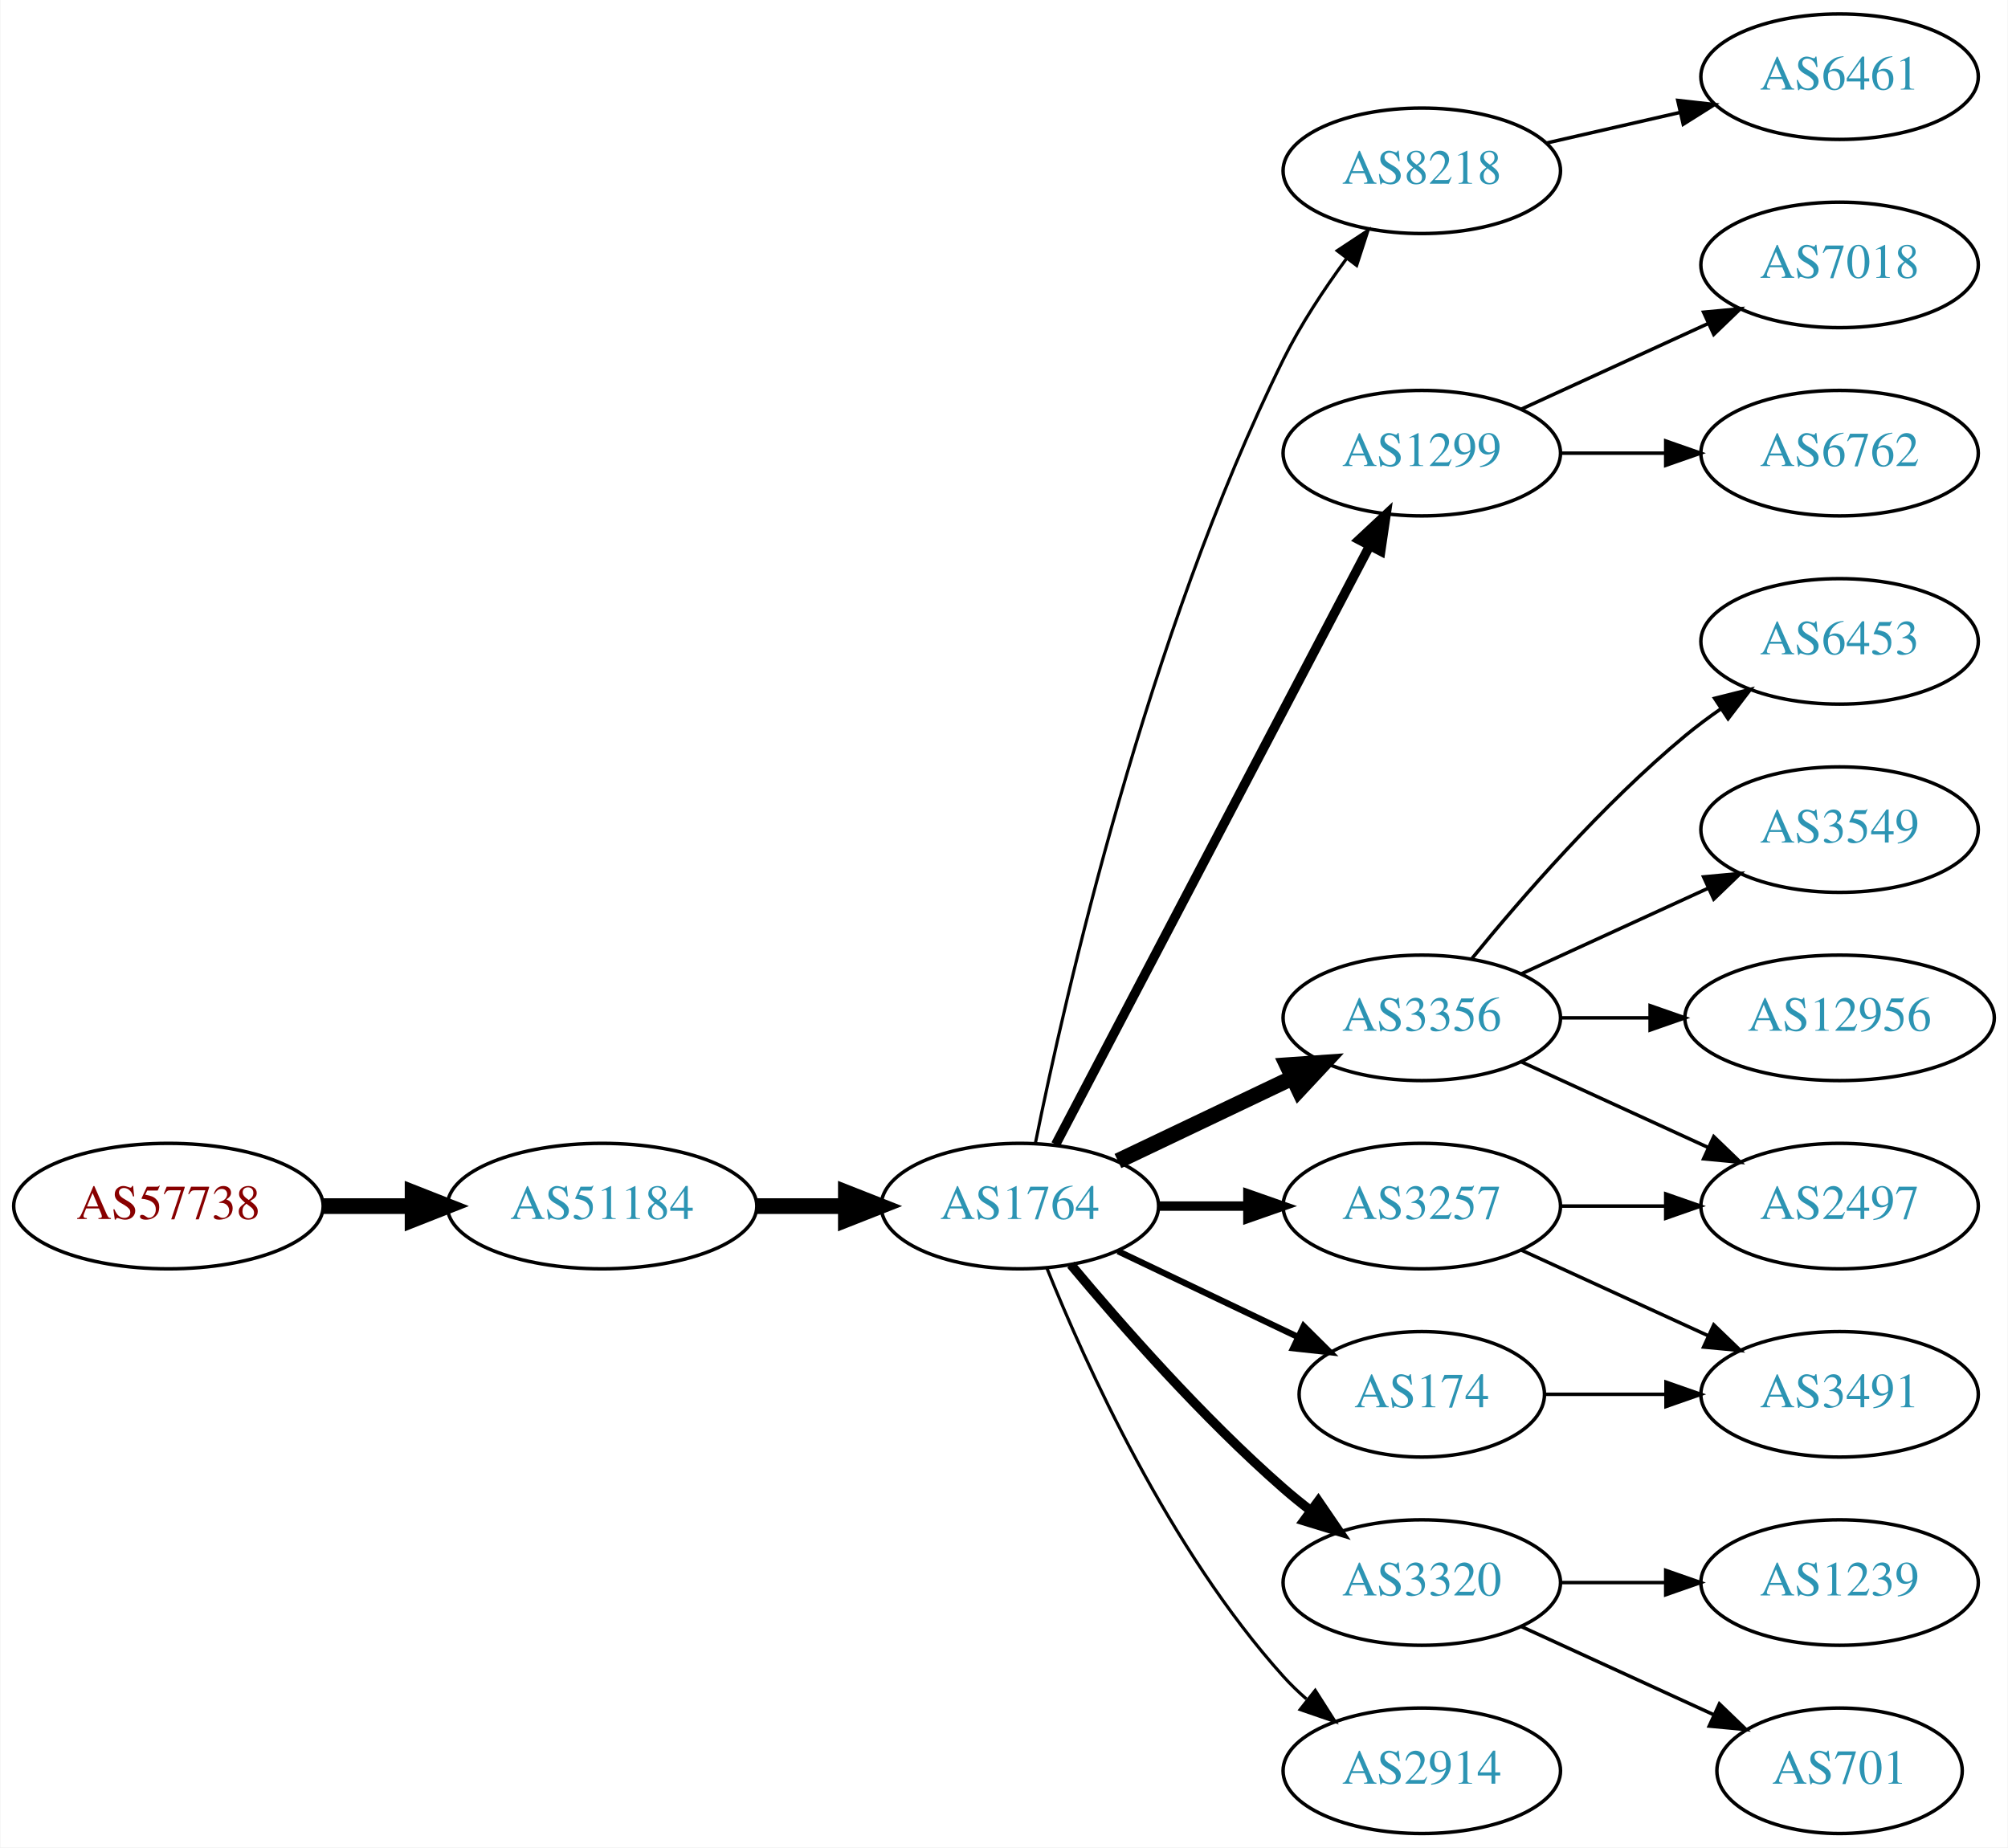
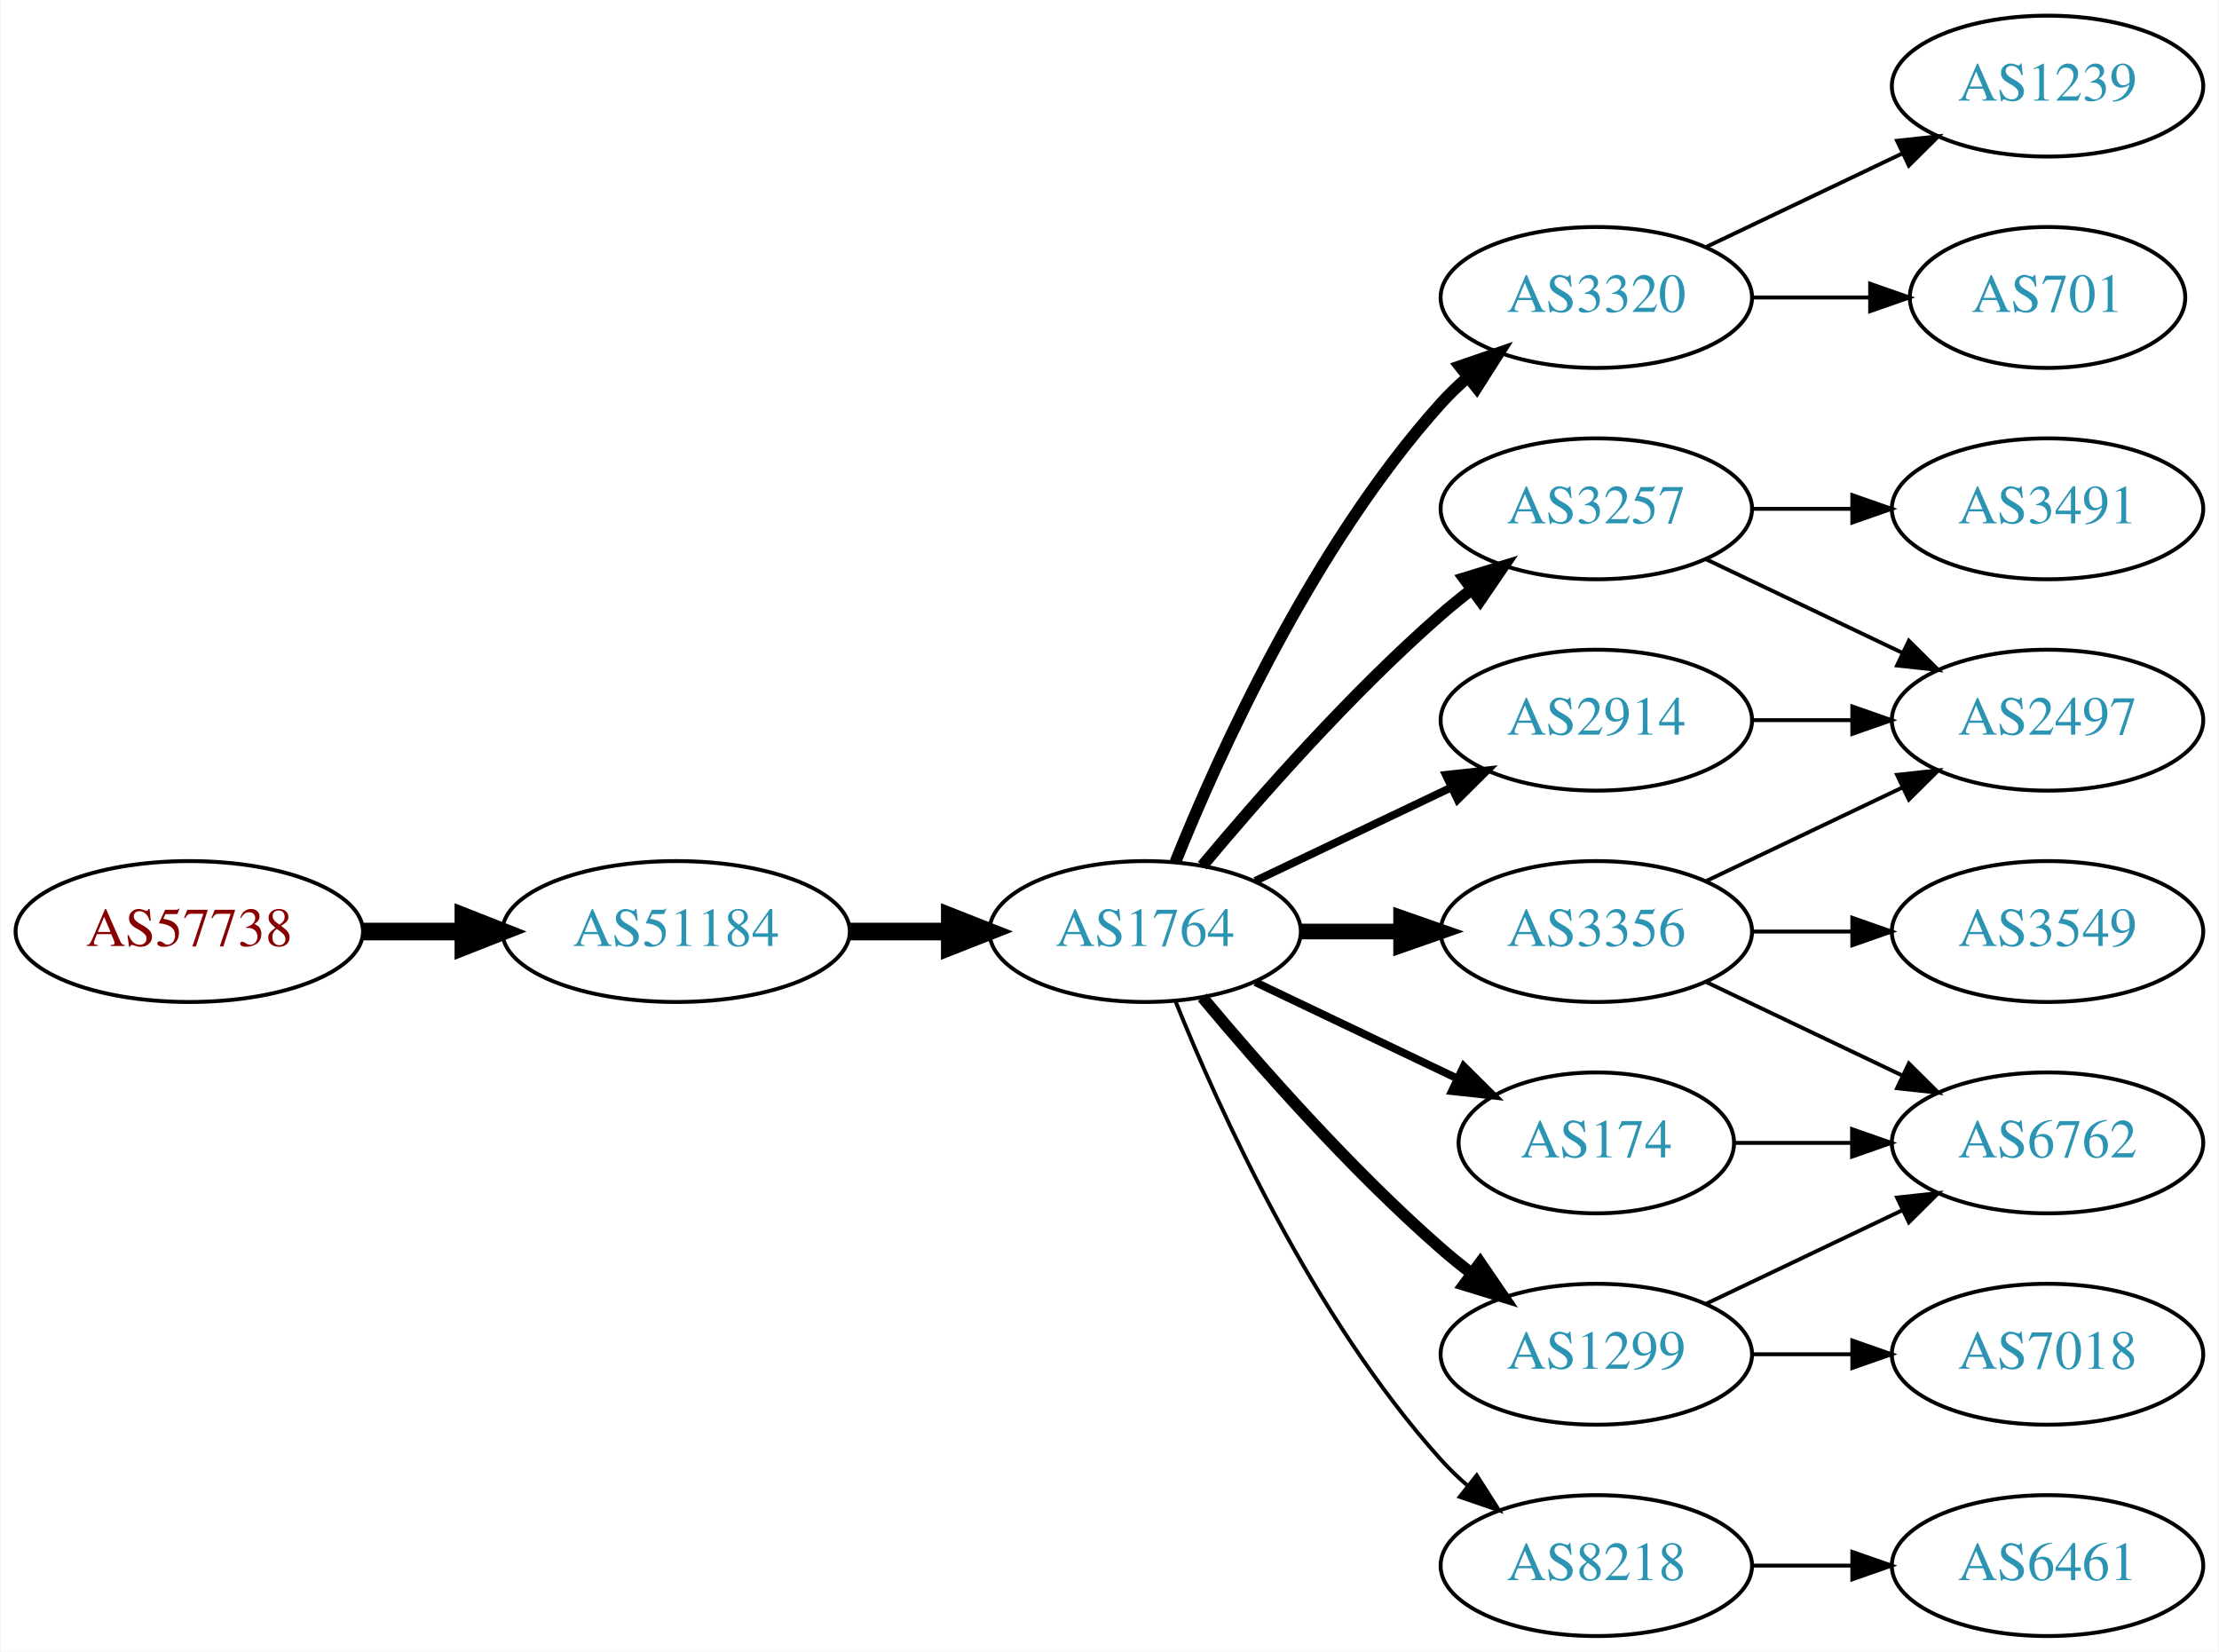
- <svg xmlns="http://www.w3.org/2000/svg" xmlns:xlink="http://www.w3.org/1999/xlink" width="576pt" height="530pt" viewBox="0.00 0.00 575.76 530.00">
-   <g id="graph0" class="graph" transform="scale(1 1) rotate(0) translate(4 526)">
-     <polygon fill="white" stroke="none" points="-4,4 -4,-526 571.762,-526 571.762,4 -4,4" />
+ <svg xmlns="http://www.w3.org/2000/svg" xmlns:xlink="http://www.w3.org/1999/xlink" width="567pt" height="422pt" viewBox="0.00 0.00 566.66 422.00">
+   <g id="graph0" class="graph" transform="scale(1 1) rotate(0) translate(4 418)">
+     <polygon fill="white" stroke="none" points="-4,4 -4,-418 562.663,-418 562.663,4 -4,4" />
    <g id="node1" class="node">
      <g id="a_node1">
        <a xlink:href="/asn/57738" xlink:title="AS57738 ~ Fonira Telekom GmbH [AT]">
          <ellipse fill="#ffffff" stroke="black" cx="44.196" cy="-180" rx="44.393" ry="18" />
          <text text-anchor="middle" x="44.196" y="-176.3" font-family="Times,serif" font-size="14.00" fill="#880000">AS57738</text>
        </a>
      </g>
    </g>
    <g id="node2" class="node">
      <g id="a_node2">
        <a xlink:href="/asn/51184" xlink:title="AS51184 ~ Fonira Telekom GmbH [AT]">
          <ellipse fill="#ffffff" stroke="black" cx="168.588" cy="-180" rx="44.393" ry="18" />
          <text text-anchor="middle" x="168.588" y="-176.3" font-family="Times,serif" font-size="14.00" fill="#2c94b3">AS51184</text>
        </a>
      </g>
    </g>
    <g id="edge1" class="edge">
      <path fill="none" stroke="black" stroke-width="4.5" d="M88.692,-180C96.898,-180 105.569,-180 114.041,-180" />
      <polygon fill="black" stroke="black" stroke-width="4.5" points="114.233,-183.938 124.233,-180 114.233,-176.063 114.233,-183.938" />
    </g>
    <g id="node3" class="node">
      <g id="a_node3">
        <a xlink:href="/asn/1764" xlink:title="AS1764 ~ NEXTLAYER-AS [AT]">
          <ellipse fill="#ffffff" stroke="black" cx="288.431" cy="-180" rx="39.794" ry="18" />
          <text text-anchor="middle" x="288.431" y="-176.3" font-family="Times,serif" font-size="14.00" fill="#2c94b3">AS1764</text>
        </a>
      </g>
    </g>
    <g id="edge2" class="edge">
      <path fill="none" stroke="black" stroke-width="4.5" d="M212.799,-180C221.112,-180 229.875,-180 238.357,-180" />
      <polygon fill="black" stroke="black" stroke-width="4.5" points="238.516,-183.938 248.516,-180 238.516,-176.063 238.516,-183.938" />
    </g>
    <g id="node4" class="node">
      <g id="a_node4">
-         <a xlink:href="/asn/8218" xlink:title="AS8218 ~ legacy Neotelecoms [FR]">
-           <ellipse fill="#ffffff" stroke="black" cx="403.724" cy="-477" rx="39.794" ry="18" />
-           <text text-anchor="middle" x="403.724" y="-473.3" font-family="Times,serif" font-size="14.00" fill="#2c94b3">AS8218</text>
-         </a>
-       </g>
-     </g>
-     <g id="edge3" class="edge">
-       <path fill="none" stroke="black" stroke-width="0.9" d="M292.9,-198.129C301.269,-239.556 324.825,-343.696 364.077,-423 368.987,-432.919 375.649,-442.992 382.058,-451.71" />
-       <polygon fill="black" stroke="black" stroke-width="0.9" points="379.467,-454.084 388.31,-459.919 385.036,-449.843 379.467,-454.084" />
-     </g>
-     <g id="node5" class="node">
-       <g id="a_node5">
-         <a xlink:href="/asn/1299" xlink:title="AS1299 ~ Telia Carrier [EU]">
-           <ellipse fill="#ffffff" stroke="black" cx="403.724" cy="-396" rx="39.794" ry="18" />
-           <text text-anchor="middle" x="403.724" y="-392.3" font-family="Times,serif" font-size="14.00" fill="#2c94b3">AS1299</text>
-         </a>
-       </g>
-     </g>
-     <g id="edge4" class="edge">
-       <path fill="none" stroke="black" stroke-width="2.7" d="M298.702,-197.676C318.544,-235.505 365.221,-324.499 388.708,-369.278" />
-       <polygon fill="black" stroke="black" stroke-width="2.7" points="385.739,-371.152 393.483,-378.383 391.938,-367.901 385.739,-371.152" />
-     </g>
-     <g id="node6" class="node">
-       <g id="a_node6">
-         <a xlink:href="/asn/3356" xlink:title="AS3356 ~ Level 3 Parent, LLC [US]">
-           <ellipse fill="#ffffff" stroke="black" cx="403.724" cy="-234" rx="39.794" ry="18" />
-           <text text-anchor="middle" x="403.724" y="-230.3" font-family="Times,serif" font-size="14.00" fill="#2c94b3">AS3356</text>
-         </a>
-       </g>
-     </g>
-     <g id="edge5" class="edge">
-       <path fill="none" stroke="black" stroke-width="4.5" d="M316.567,-192.934C331.561,-200.081 350.382,-209.052 366.605,-216.785" />
-       <polygon fill="black" stroke="black" stroke-width="4.5" points="365.087,-220.423 375.809,-221.171 368.476,-213.314 365.087,-220.423" />
-     </g>
-     <g id="node7" class="node">
-       <g id="a_node7">
-         <a xlink:href="/asn/3320" xlink:title="AS3320 ~ DTAG [DE]">
-           <ellipse fill="#ffffff" stroke="black" cx="403.724" cy="-72" rx="39.794" ry="18" />
-           <text text-anchor="middle" x="403.724" y="-68.3" font-family="Times,serif" font-size="14.00" fill="#2c94b3">AS3320</text>
-         </a>
-       </g>
-     </g>
-     <g id="edge6" class="edge">
-       <path fill="none" stroke="black" stroke-width="2.7" d="M303.061,-163.183C317.343,-146.071 340.89,-119.255 364.077,-99 366.543,-96.846 369.182,-94.706 371.879,-92.628" />
-       <polygon fill="black" stroke="black" stroke-width="2.7" points="374.052,-95.375 380.033,-86.63 369.904,-89.736 374.052,-95.375" />
-     </g>
-     <g id="node8" class="node">
-       <g id="a_node8">
-         <a xlink:href="/asn/3257" xlink:title="AS3257 ~ GTT [DE]">
-           <ellipse fill="#ffffff" stroke="black" cx="403.724" cy="-180" rx="39.794" ry="18" />
-           <text text-anchor="middle" x="403.724" y="-176.3" font-family="Times,serif" font-size="14.00" fill="#2c94b3">AS3257</text>
-         </a>
-       </g>
-     </g>
-     <g id="edge7" class="edge">
-       <path fill="none" stroke="black" stroke-width="2.7" d="M328.103,-180C336.306,-180 345.07,-180 353.602,-180" />
-       <polygon fill="black" stroke="black" stroke-width="2.7" points="353.841,-183.5 363.841,-180 353.841,-176.5 353.841,-183.5" />
-     </g>
-     <g id="node9" class="node">
-       <g id="a_node9">
        <a xlink:href="/asn/174" xlink:title="AS174 ~ Cogent Communications [US]">
          <ellipse fill="#ffffff" stroke="black" cx="403.724" cy="-126" rx="35.194" ry="18" />
          <text text-anchor="middle" x="403.724" y="-122.3" font-family="Times,serif" font-size="14.00" fill="#2c94b3">AS174</text>
        </a>
      </g>
    </g>
+     <g id="edge3" class="edge">
+       <path fill="none" stroke="black" stroke-width="2" d="M316.567,-167.066C331.999,-159.71 351.485,-150.423 368.02,-142.541" />
+       <polygon fill="black" stroke="black" stroke-width="2" points="369.84,-145.551 377.361,-138.089 366.828,-139.232 369.84,-145.551" />
+     </g>
+     <g id="node5" class="node">
+       <g id="a_node5">
+         <a xlink:href="/asn/3320" xlink:title="AS3320 ~ DTAG [DE]">
+           <ellipse fill="#ffffff" stroke="black" cx="403.724" cy="-342" rx="39.794" ry="18" />
+           <text text-anchor="middle" x="403.724" y="-338.3" font-family="Times,serif" font-size="14.00" fill="#2c94b3">AS3320</text>
+         </a>
+       </g>
+     </g>
+     <g id="edge4" class="edge">
+       <path fill="none" stroke="black" stroke-width="3" d="M296.179,-197.787C307.23,-225.243 331.283,-278.578 364.077,-315 366.08,-317.224 368.298,-319.363 370.631,-321.397" />
+       <polygon fill="black" stroke="black" stroke-width="3" points="368.829,-324.433 378.85,-327.873 373.161,-318.935 368.829,-324.433" />
+     </g>
+     <g id="node6" class="node">
+       <g id="a_node6">
+         <a xlink:href="/asn/2914" xlink:title="AS2914 ~ NTT America, Inc. [US]">
+           <ellipse fill="#ffffff" stroke="black" cx="403.724" cy="-234" rx="39.794" ry="18" />
+           <text text-anchor="middle" x="403.724" y="-230.3" font-family="Times,serif" font-size="14.00" fill="#2c94b3">AS2914</text>
+         </a>
+       </g>
+     </g>
+     <g id="edge5" class="edge">
+       <path fill="none" stroke="black" stroke-width="2" d="M316.567,-192.934C331.561,-200.081 350.382,-209.052 366.605,-216.785" />
+       <polygon fill="black" stroke="black" stroke-width="2" points="365.276,-220.028 375.809,-221.171 368.288,-213.709 365.276,-220.028" />
+     </g>
+     <g id="node7" class="node">
+       <g id="a_node7">
+         <a xlink:href="/asn/3257" xlink:title="AS3257 ~ GTT [DE]">
+           <ellipse fill="#ffffff" stroke="black" cx="403.724" cy="-288" rx="39.794" ry="18" />
+           <text text-anchor="middle" x="403.724" y="-284.3" font-family="Times,serif" font-size="14.00" fill="#2c94b3">AS3257</text>
+         </a>
+       </g>
+     </g>
+     <g id="edge6" class="edge">
+       <path fill="none" stroke="black" stroke-width="3" d="M303.061,-196.817C317.343,-213.929 340.89,-240.745 364.077,-261 366.543,-263.154 369.182,-265.294 371.879,-267.372" />
+       <polygon fill="black" stroke="black" stroke-width="3" points="369.904,-270.264 380.033,-273.37 374.052,-264.625 369.904,-270.264" />
+     </g>
+     <g id="node8" class="node">
+       <g id="a_node8">
+         <a xlink:href="/asn/1299" xlink:title="AS1299 ~ Telia Carrier [EU]">
+           <ellipse fill="#ffffff" stroke="black" cx="403.724" cy="-72" rx="39.794" ry="18" />
+           <text text-anchor="middle" x="403.724" y="-68.3" font-family="Times,serif" font-size="14.00" fill="#2c94b3">AS1299</text>
+         </a>
+       </g>
+     </g>
+     <g id="edge7" class="edge">
+       <path fill="none" stroke="black" stroke-width="3" d="M303.061,-163.183C317.343,-146.071 340.89,-119.255 364.077,-99 366.543,-96.846 369.182,-94.706 371.879,-92.628" />
+       <polygon fill="black" stroke="black" stroke-width="3" points="374.052,-95.375 380.033,-86.63 369.904,-89.736 374.052,-95.375" />
+     </g>
+     <g id="node9" class="node">
+       <g id="a_node9">
+         <a xlink:href="/asn/8218" xlink:title="AS8218 ~ legacy Neotelecoms [FR]">
+           <ellipse fill="#ffffff" stroke="black" cx="403.724" cy="-18" rx="39.794" ry="18" />
+           <text text-anchor="middle" x="403.724" y="-14.3" font-family="Times,serif" font-size="14.00" fill="#2c94b3">AS8218</text>
+         </a>
+       </g>
+     </g>
    <g id="edge8" class="edge">
-       <path fill="none" stroke="black" stroke-width="1.8" d="M316.567,-167.066C331.999,-159.71 351.485,-150.423 368.02,-142.541" />
-       <polygon fill="black" stroke="black" stroke-width="1.8" points="369.84,-145.551 377.361,-138.089 366.828,-139.232 369.84,-145.551" />
+       <path fill="none" stroke="black" d="M296.179,-162.213C307.23,-134.757 331.283,-81.422 364.077,-45 366.08,-42.776 368.298,-40.637 370.631,-38.603" />
+       <polygon fill="black" stroke="black" points="373.161,-41.065 378.85,-32.127 368.829,-35.567 373.161,-41.065" />
    </g>
    <g id="node10" class="node">
      <g id="a_node10">
-         <a xlink:href="/asn/2914" xlink:title="AS2914 ~ NTT America, Inc. [US]">
-           <ellipse fill="#ffffff" stroke="black" cx="403.724" cy="-18" rx="39.794" ry="18" />
-           <text text-anchor="middle" x="403.724" y="-14.3" font-family="Times,serif" font-size="14.00" fill="#2c94b3">AS2914</text>
+         <a xlink:href="/asn/3356" xlink:title="AS3356 ~ Level 3 Parent, LLC [US]">
+           <ellipse fill="#ffffff" stroke="black" cx="403.724" cy="-180" rx="39.794" ry="18" />
+           <text text-anchor="middle" x="403.724" y="-176.3" font-family="Times,serif" font-size="14.00" fill="#2c94b3">AS3356</text>
        </a>
      </g>
    </g>
    <g id="edge9" class="edge">
-       <path fill="none" stroke="black" stroke-width="0.9" d="M296.179,-162.213C307.23,-134.757 331.283,-81.422 364.077,-45 366.08,-42.776 368.298,-40.637 370.631,-38.603" />
-       <polygon fill="black" stroke="black" stroke-width="0.9" points="373.161,-41.065 378.85,-32.127 368.829,-35.567 373.161,-41.065" />
+       <path fill="none" stroke="black" stroke-width="4" d="M328.103,-180C336.306,-180 345.07,-180 353.602,-180" />
+       <polygon fill="black" stroke="black" stroke-width="4" points="353.841,-183.5 363.841,-180 353.841,-176.5 353.841,-183.5" />
+     </g>
+     <g id="node16" class="node">
+       <g id="a_node16">
+         <a xlink:href="/asn/6762" xlink:title="AS6762 ~ TELECOM ITALIA SPARKLE S.p.A. [IT]">
+           <ellipse fill="#ffffff" stroke="black" cx="519.017" cy="-126" rx="39.794" ry="18" />
+           <text text-anchor="middle" x="519.017" y="-122.3" font-family="Times,serif" font-size="14.00" fill="#2c94b3">AS6762</text>
+         </a>
+       </g>
+     </g>
+     <g id="edge21" class="edge">
+       <path fill="none" stroke="black" d="M439.023,-126C448.4,-126 458.75,-126 468.785,-126" />
+       <polygon fill="black" stroke="black" points="469.074,-129.5 479.074,-126 469.074,-122.5 469.074,-129.5" />
    </g>
    <g id="node11" class="node">
      <g id="a_node11">
-         <a xlink:href="/asn/6461" xlink:title="AS6461 ~ Zayo Bandwidth [US]">
-           <ellipse fill="#ffffff" stroke="black" cx="523.566" cy="-504" rx="39.794" ry="18" />
-           <text text-anchor="middle" x="523.566" y="-500.3" font-family="Times,serif" font-size="14.00" fill="#2c94b3">AS6461</text>
+         <a xlink:href="/asn/1239" xlink:title="AS1239 ~ Sprint [US]">
+           <ellipse fill="#ffffff" stroke="black" cx="519.017" cy="-396" rx="39.794" ry="18" />
+           <text text-anchor="middle" x="519.017" y="-392.3" font-family="Times,serif" font-size="14.00" fill="#2c94b3">AS1239</text>
        </a>
      </g>
    </g>
    <g id="edge10" class="edge">
-       <path fill="none" stroke="black" d="M439.443,-484.955C451.443,-487.704 465.064,-490.825 477.756,-493.733" />
-       <polygon fill="black" stroke="black" points="477.159,-497.187 487.688,-496.009 478.722,-490.364 477.159,-497.187" />
+       <path fill="none" stroke="black" d="M431.86,-354.934C446.854,-362.081 465.675,-371.052 481.898,-378.785" />
+       <polygon fill="black" stroke="black" points="480.569,-382.028 491.102,-383.171 483.581,-375.709 480.569,-382.028" />
    </g>
    <g id="node12" class="node">
      <g id="a_node12">
-         <a xlink:href="/asn/7018" xlink:title="AS7018 ~ AT&amp;T Services, Inc. [US]">
-           <ellipse fill="#ffffff" stroke="black" cx="523.566" cy="-450" rx="39.794" ry="18" />
-           <text text-anchor="middle" x="523.566" y="-446.3" font-family="Times,serif" font-size="14.00" fill="#2c94b3">AS7018</text>
+         <a xlink:href="/asn/701" xlink:title="AS701 ~ UUNET [US]">
+           <ellipse fill="#ffffff" stroke="black" cx="519.017" cy="-342" rx="35.194" ry="18" />
+           <text text-anchor="middle" x="519.017" y="-338.3" font-family="Times,serif" font-size="14.00" fill="#2c94b3">AS701</text>
        </a>
      </g>
    </g>
    <g id="edge11" class="edge">
-       <path fill="none" stroke="black" d="M432.353,-408.661C448.31,-415.973 468.58,-425.261 485.863,-433.181" />
-       <polygon fill="black" stroke="black" points="484.562,-436.435 495.111,-437.419 487.478,-430.071 484.562,-436.435" />
+       <path fill="none" stroke="black" d="M443.396,-342C453.101,-342 463.592,-342 473.555,-342" />
+       <polygon fill="black" stroke="black" points="473.691,-345.5 483.691,-342 473.691,-338.5 473.691,-345.5" />
    </g>
    <g id="node13" class="node">
      <g id="a_node13">
-         <a xlink:href="/asn/6762" xlink:title="AS6762 ~ TELECOM ITALIA SPARKLE S.p.A. [IT]">
-           <ellipse fill="#ffffff" stroke="black" cx="523.566" cy="-396" rx="39.794" ry="18" />
-           <text text-anchor="middle" x="523.566" y="-392.3" font-family="Times,serif" font-size="14.00" fill="#2c94b3">AS6762</text>
-         </a>
-       </g>
+         <a xlink:href="/asn/2497" xlink:title="AS2497 ~ Internet Initiative Japan Inc. [JP]">
+           <ellipse fill="#ffffff" stroke="black" cx="519.017" cy="-234" rx="39.794" ry="18" />
+           <text text-anchor="middle" x="519.017" y="-230.3" font-family="Times,serif" font-size="14.00" fill="#2c94b3">AS2497</text>
+         </a>
+       </g>
+     </g>
+     <g id="edge17" class="edge">
+       <path fill="none" stroke="black" d="M443.396,-234C451.599,-234 460.363,-234 468.895,-234" />
+       <polygon fill="black" stroke="black" points="469.134,-237.5 479.134,-234 469.134,-230.5 469.134,-237.5" />
    </g>
    <g id="edge12" class="edge">
-       <path fill="none" stroke="black" d="M443.636,-396C453.19,-396 463.539,-396 473.502,-396" />
-       <polygon fill="black" stroke="black" points="473.695,-399.5 483.695,-396 473.694,-392.5 473.695,-399.5" />
+       <path fill="none" stroke="black" d="M431.86,-275.066C446.854,-267.919 465.675,-258.948 481.898,-251.215" />
+       <polygon fill="black" stroke="black" points="483.581,-254.291 491.102,-246.829 480.569,-247.972 483.581,-254.291" />
    </g>
    <g id="node14" class="node">
      <g id="a_node14">
-         <a xlink:href="/asn/6453" xlink:title="AS6453 ~ TATA COMMUNICATIONS (AMERICA) INC [US]">
-           <ellipse fill="#ffffff" stroke="black" cx="523.566" cy="-342" rx="39.794" ry="18" />
-           <text text-anchor="middle" x="523.566" y="-338.3" font-family="Times,serif" font-size="14.00" fill="#2c94b3">AS6453</text>
+         <a xlink:href="/asn/3491" xlink:title="AS3491 ~ PCCW Global, Inc. [US]">
+           <ellipse fill="#ffffff" stroke="black" cx="519.017" cy="-288" rx="39.794" ry="18" />
+           <text text-anchor="middle" x="519.017" y="-284.3" font-family="Times,serif" font-size="14.00" fill="#2c94b3">AS3491</text>
        </a>
      </g>
    </g>
    <g id="edge13" class="edge">
-       <path fill="none" stroke="black" d="M418.143,-251.065C432.257,-268.375 455.672,-295.345 479.37,-315 482.587,-317.668 486.087,-320.27 489.658,-322.741" />
-       <polygon fill="black" stroke="black" points="487.735,-325.666 498.014,-328.236 491.581,-319.817 487.735,-325.666" />
+       <path fill="none" stroke="black" d="M443.396,-288C451.599,-288 460.363,-288 468.895,-288" />
+       <polygon fill="black" stroke="black" points="469.134,-291.5 479.134,-288 469.134,-284.5 469.134,-291.5" />
    </g>
    <g id="node15" class="node">
      <g id="a_node15">
-         <a xlink:href="/asn/3549" xlink:title="AS3549 ~ Level 3 Parent, LLC [US]">
-           <ellipse fill="#ffffff" stroke="black" cx="523.566" cy="-288" rx="39.794" ry="18" />
-           <text text-anchor="middle" x="523.566" y="-284.3" font-family="Times,serif" font-size="14.00" fill="#2c94b3">AS3549</text>
+         <a xlink:href="/asn/7018" xlink:title="AS7018 ~ AT&amp;T Services, Inc. [US]">
+           <ellipse fill="#ffffff" stroke="black" cx="519.017" cy="-72" rx="39.794" ry="18" />
+           <text text-anchor="middle" x="519.017" y="-68.3" font-family="Times,serif" font-size="14.00" fill="#2c94b3">AS7018</text>
        </a>
      </g>
    </g>
    <g id="edge14" class="edge">
-       <path fill="none" stroke="black" d="M432.353,-246.661C448.31,-253.973 468.58,-263.261 485.863,-271.181" />
-       <polygon fill="black" stroke="black" points="484.562,-274.435 495.111,-275.419 487.478,-268.071 484.562,-274.435" />
-     </g>
-     <g id="node16" class="node">
-       <g id="a_node16">
-         <a xlink:href="/asn/12956" xlink:title="AS12956 ~ TELXIUS [ES]">
-           <ellipse fill="#ffffff" stroke="black" cx="523.566" cy="-234" rx="44.393" ry="18" />
-           <text text-anchor="middle" x="523.566" y="-230.3" font-family="Times,serif" font-size="14.00" fill="#2c94b3">AS12956</text>
-         </a>
-       </g>
+       <path fill="none" stroke="black" d="M443.396,-72C451.599,-72 460.363,-72 468.895,-72" />
+       <polygon fill="black" stroke="black" points="469.134,-75.5 479.134,-72 469.134,-68.5 469.134,-75.5" />
    </g>
    <g id="edge15" class="edge">
-       <path fill="none" stroke="black" d="M443.636,-234C451.739,-234 460.414,-234 468.941,-234" />
-       <polygon fill="black" stroke="black" points="469.218,-237.5 479.218,-234 469.218,-230.5 469.218,-237.5" />
+       <path fill="none" stroke="black" d="M431.86,-84.934C446.854,-92.081 465.675,-101.052 481.898,-108.785" />
+       <polygon fill="black" stroke="black" points="480.569,-112.028 491.102,-113.171 483.581,-105.709 480.569,-112.028" />
    </g>
    <g id="node17" class="node">
      <g id="a_node17">
-         <a xlink:href="/asn/2497" xlink:title="AS2497 ~ Internet Initiative Japan Inc. [JP]">
-           <ellipse fill="#ffffff" stroke="black" cx="523.566" cy="-180" rx="39.794" ry="18" />
-           <text text-anchor="middle" x="523.566" y="-176.3" font-family="Times,serif" font-size="14.00" fill="#2c94b3">AS2497</text>
+         <a xlink:href="/asn/6461" xlink:title="AS6461 ~ Zayo Bandwidth [US]">
+           <ellipse fill="#ffffff" stroke="black" cx="519.017" cy="-18" rx="39.794" ry="18" />
+           <text text-anchor="middle" x="519.017" y="-14.3" font-family="Times,serif" font-size="14.00" fill="#2c94b3">AS6461</text>
        </a>
      </g>
    </g>
    <g id="edge16" class="edge">
-       <path fill="none" stroke="black" d="M432.353,-221.339C448.31,-214.027 468.58,-204.739 485.863,-196.819" />
-       <polygon fill="black" stroke="black" points="487.478,-199.929 495.111,-192.581 484.562,-193.565 487.478,-199.929" />
+       <path fill="none" stroke="black" d="M443.396,-18C451.599,-18 460.363,-18 468.895,-18" />
+       <polygon fill="black" stroke="black" points="469.134,-21.5 479.134,-18 469.134,-14.5 469.134,-21.5" />
+     </g>
+     <g id="edge20" class="edge">
+       <path fill="none" stroke="black" d="M431.86,-192.934C446.854,-200.081 465.675,-209.052 481.898,-216.785" />
+       <polygon fill="black" stroke="black" points="480.569,-220.028 491.102,-221.171 483.581,-213.709 480.569,-220.028" />
+     </g>
+     <g id="edge19" class="edge">
+       <path fill="none" stroke="black" d="M431.86,-167.066C446.854,-159.919 465.675,-150.948 481.898,-143.215" />
+       <polygon fill="black" stroke="black" points="483.581,-146.291 491.102,-138.829 480.569,-139.972 483.581,-146.291" />
    </g>
    <g id="node18" class="node">
      <g id="a_node18">
-         <a xlink:href="/asn/1239" xlink:title="AS1239 ~ Sprint [US]">
-           <ellipse fill="#ffffff" stroke="black" cx="523.566" cy="-72" rx="39.794" ry="18" />
-           <text text-anchor="middle" x="523.566" y="-68.3" font-family="Times,serif" font-size="14.00" fill="#2c94b3">AS1239</text>
-         </a>
-       </g>
-     </g>
-     <g id="edge17" class="edge">
-       <path fill="none" stroke="black" d="M443.636,-72C453.19,-72 463.539,-72 473.502,-72" />
-       <polygon fill="black" stroke="black" points="473.695,-75.5 483.695,-72 473.694,-68.5 473.695,-75.5" />
-     </g>
-     <g id="node19" class="node">
-       <g id="a_node19">
-         <a xlink:href="/asn/701" xlink:title="AS701 ~ UUNET [US]">
-           <ellipse fill="#ffffff" stroke="black" cx="523.566" cy="-18" rx="35.194" ry="18" />
-           <text text-anchor="middle" x="523.566" y="-14.3" font-family="Times,serif" font-size="14.00" fill="#2c94b3">AS701</text>
+         <a xlink:href="/asn/3549" xlink:title="AS3549 ~ Level 3 Parent, LLC [US]">
+           <ellipse fill="#ffffff" stroke="black" cx="519.017" cy="-180" rx="39.794" ry="18" />
+           <text text-anchor="middle" x="519.017" y="-176.3" font-family="Times,serif" font-size="14.00" fill="#2c94b3">AS3549</text>
        </a>
      </g>
    </g>
    <g id="edge18" class="edge">
-       <path fill="none" stroke="black" d="M432.353,-59.339C448.769,-51.817 469.75,-42.202 487.347,-34.139" />
-       <polygon fill="black" stroke="black" points="489.092,-37.189 496.725,-29.842 486.176,-30.826 489.092,-37.189" />
-     </g>
-     <g id="edge19" class="edge">
-       <path fill="none" stroke="black" d="M443.636,-180C453.19,-180 463.539,-180 473.502,-180" />
-       <polygon fill="black" stroke="black" points="473.695,-183.5 483.695,-180 473.694,-176.5 473.695,-183.5" />
-     </g>
-     <g id="node20" class="node">
-       <g id="a_node20">
-         <a xlink:href="/asn/3491" xlink:title="AS3491 ~ PCCW Global, Inc. [US]">
-           <ellipse fill="#ffffff" stroke="black" cx="523.566" cy="-126" rx="39.794" ry="18" />
-           <text text-anchor="middle" x="523.566" y="-122.3" font-family="Times,serif" font-size="14.00" fill="#2c94b3">AS3491</text>
-         </a>
-       </g>
-     </g>
-     <g id="edge20" class="edge">
-       <path fill="none" stroke="black" d="M432.353,-167.339C448.31,-160.027 468.58,-150.739 485.863,-142.819" />
-       <polygon fill="black" stroke="black" points="487.478,-145.929 495.111,-138.581 484.562,-139.565 487.478,-145.929" />
-     </g>
-     <g id="edge21" class="edge">
-       <path fill="none" stroke="black" d="M439.125,-126C449.949,-126 462.117,-126 473.744,-126" />
-       <polygon fill="black" stroke="black" points="473.775,-129.5 483.775,-126 473.775,-122.5 473.775,-129.5" />
+       <path fill="none" stroke="black" d="M443.396,-180C451.599,-180 460.363,-180 468.895,-180" />
+       <polygon fill="black" stroke="black" points="469.134,-183.5 479.134,-180 469.134,-176.5 469.134,-183.5" />
    </g>
  </g>
</svg>
